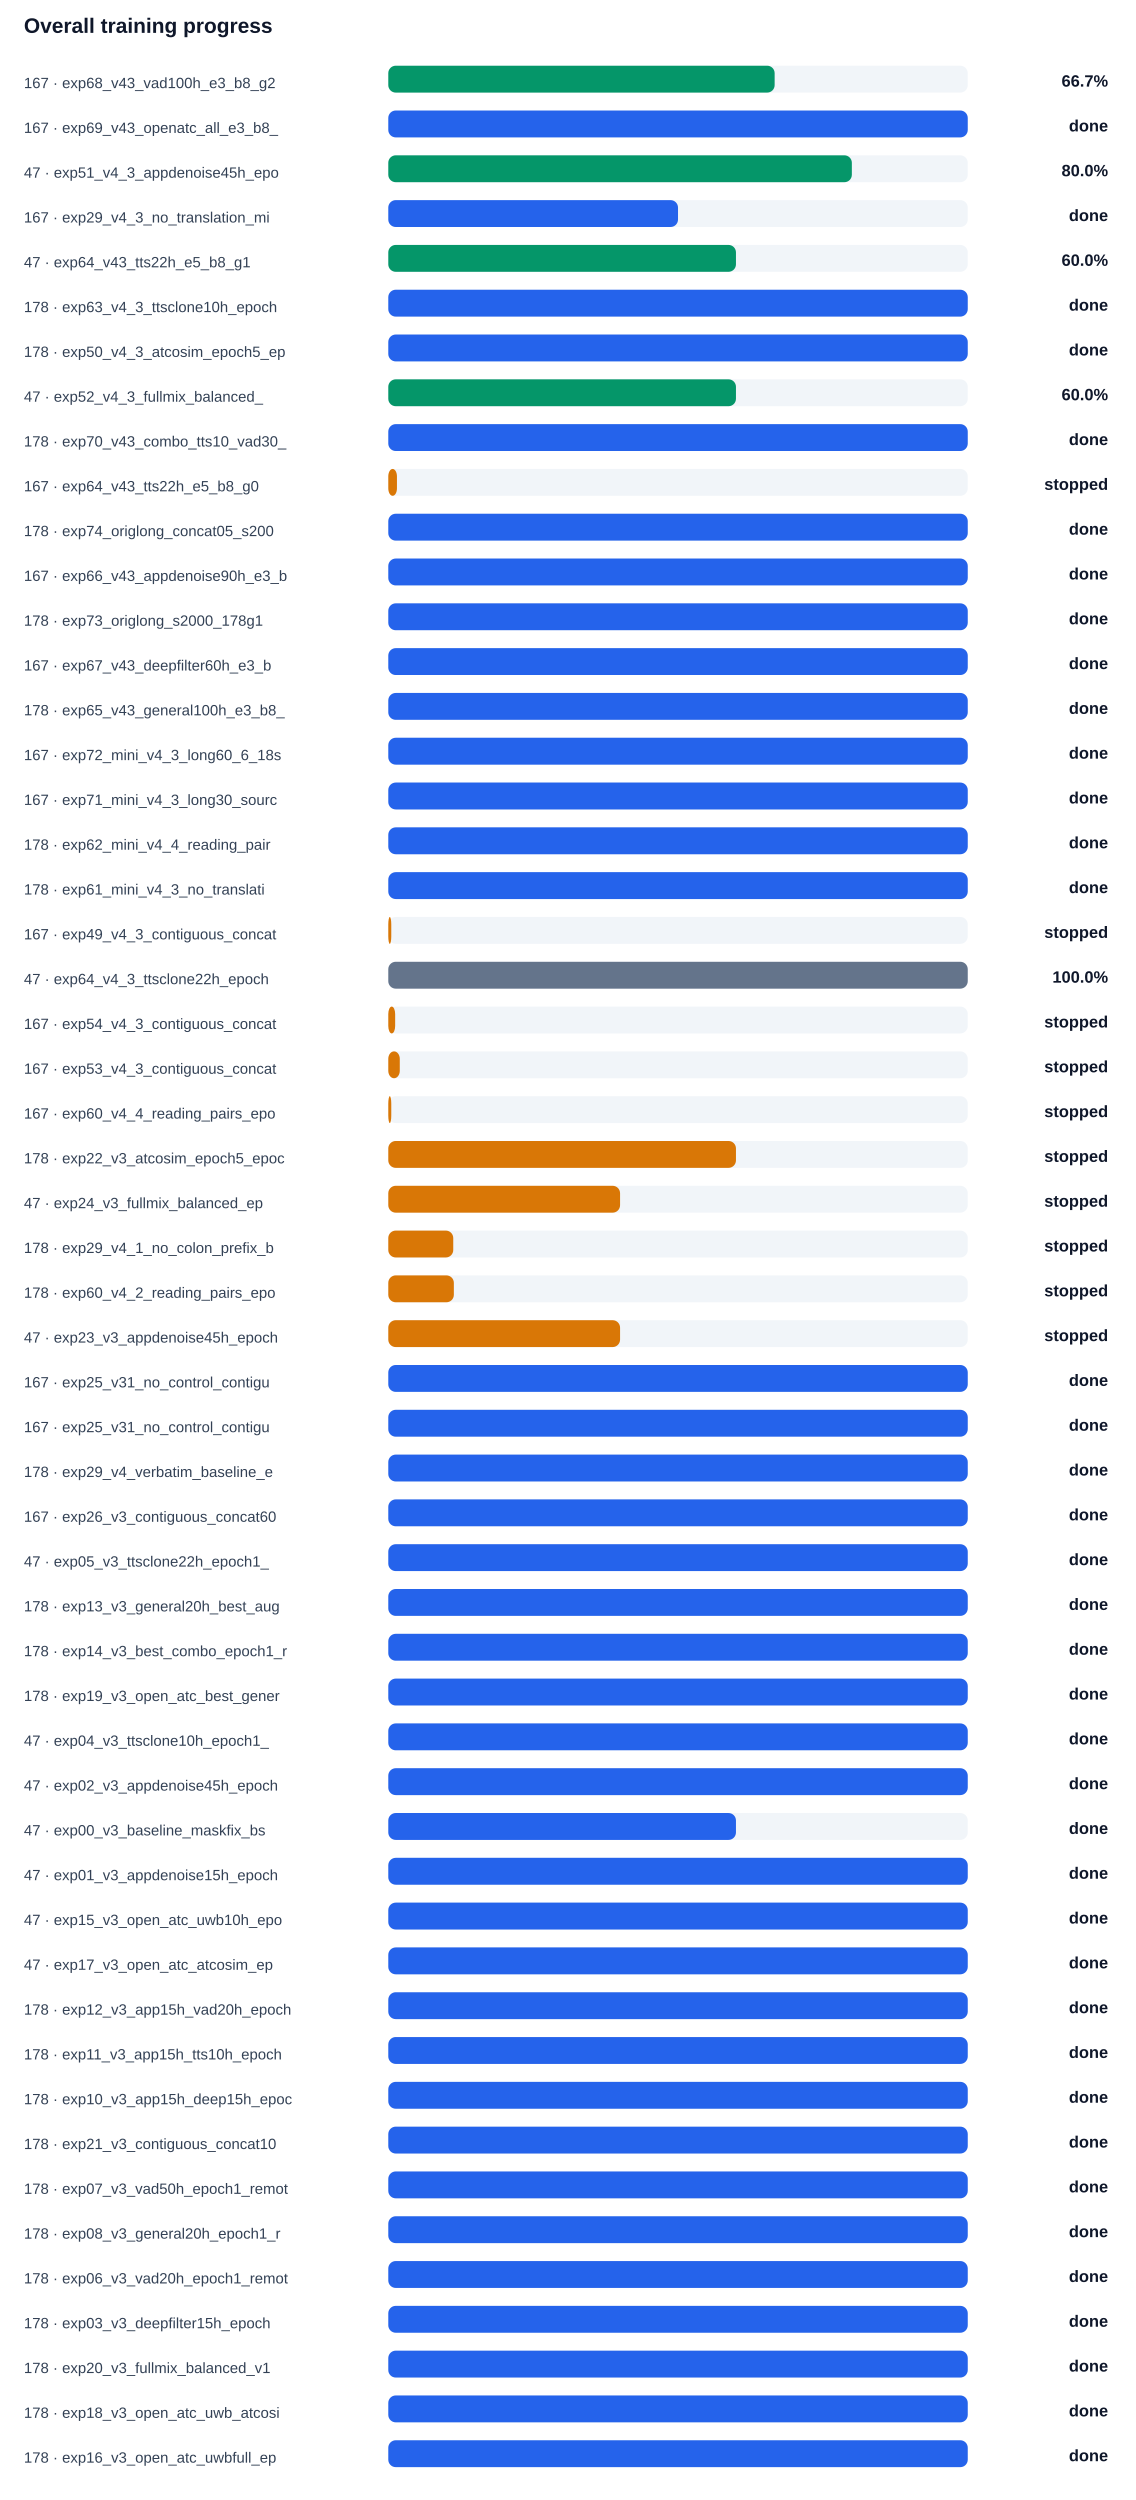
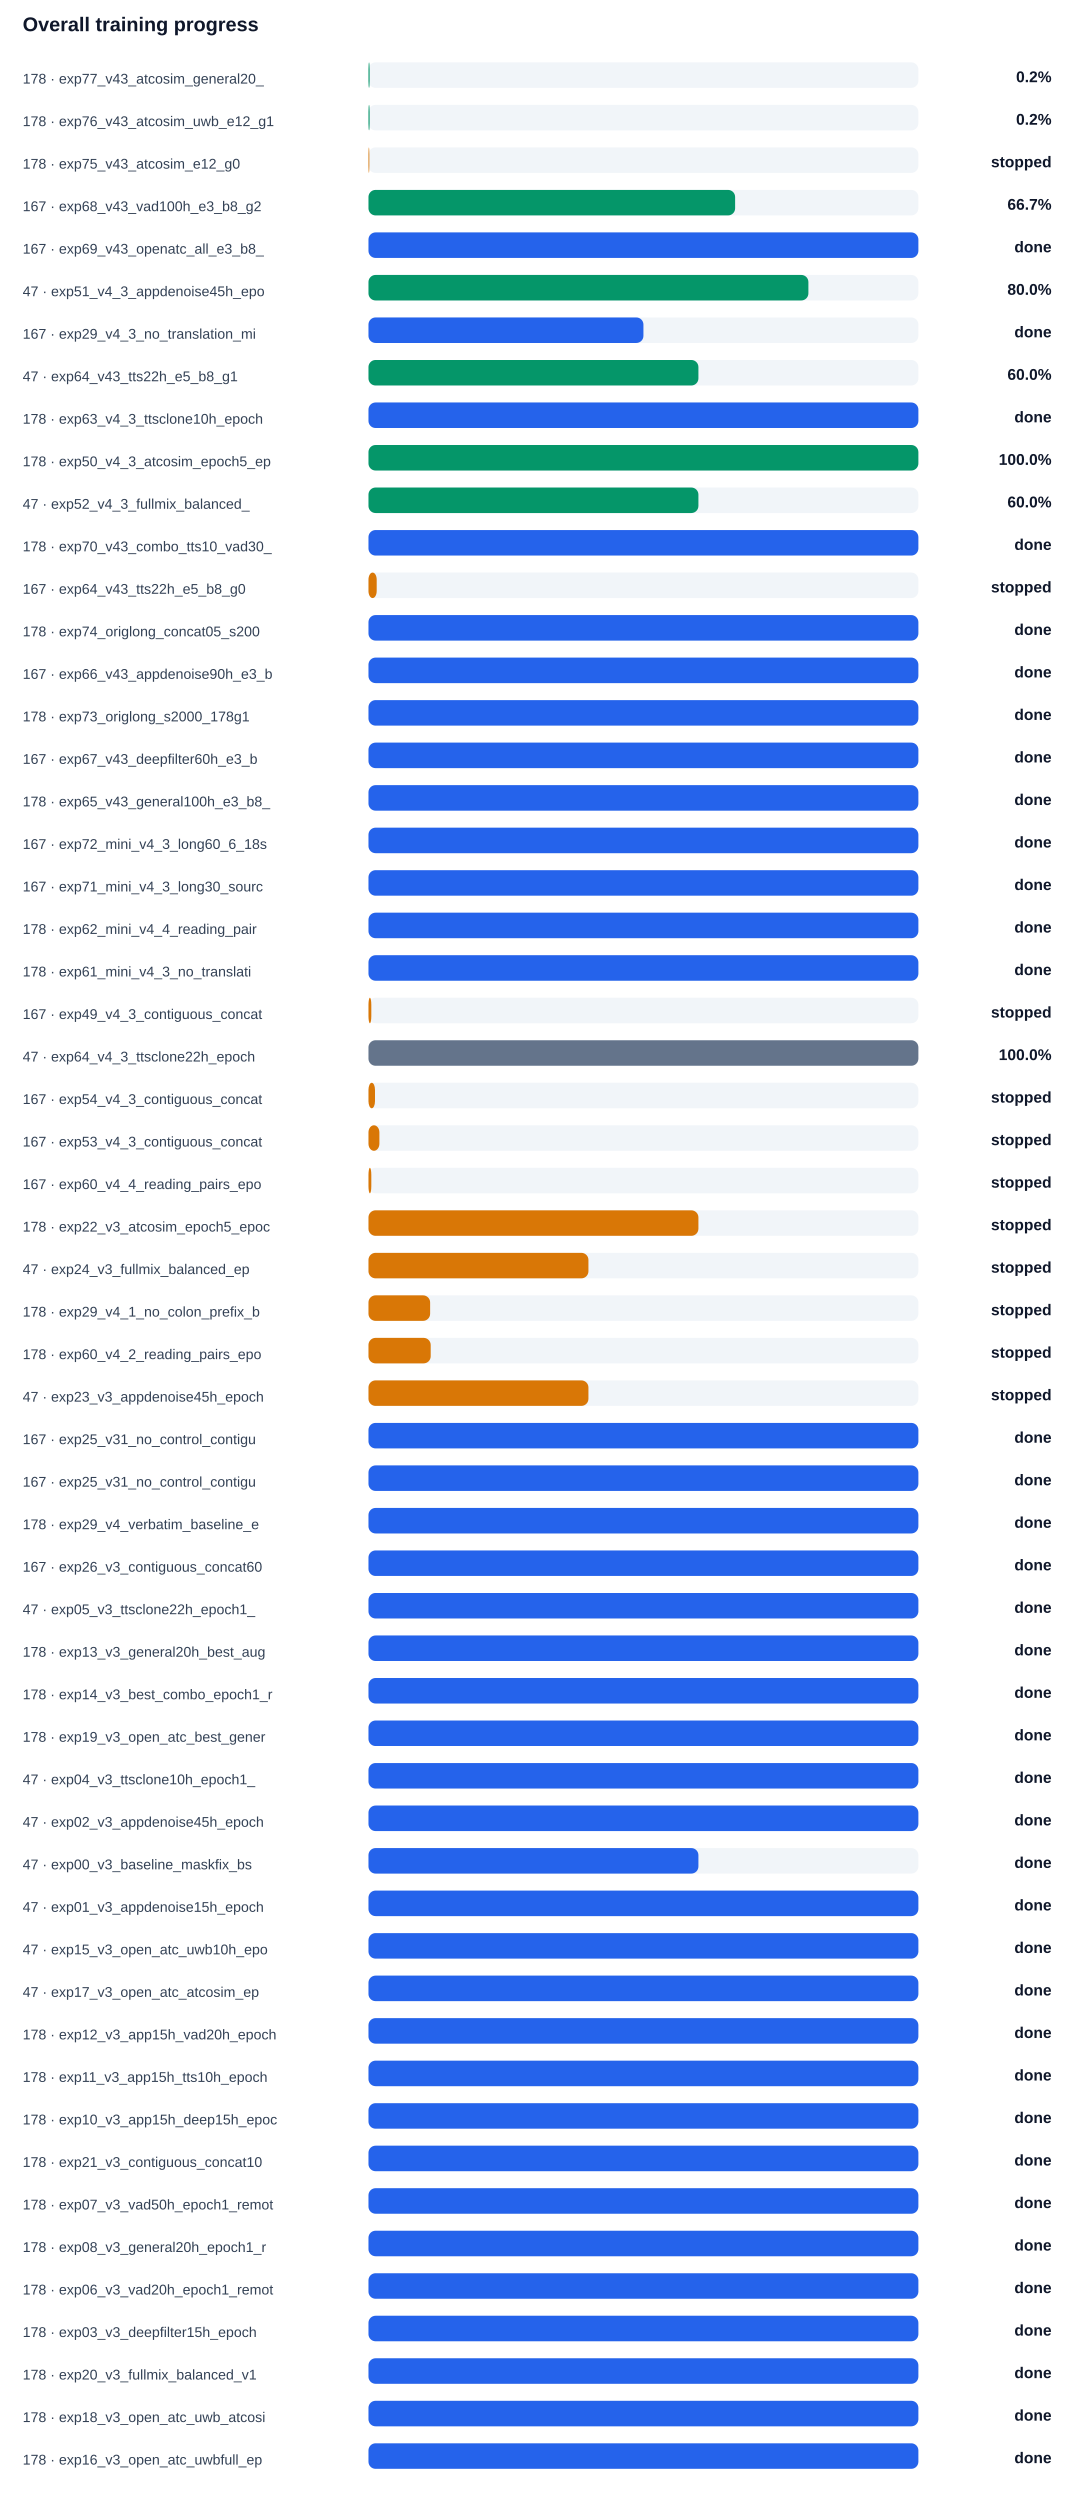
- <svg xmlns="http://www.w3.org/2000/svg" width="100%" viewBox="0 0 760 1674" style="max-width:760px;background:#ffffff;border:1px solid #e5e7eb;border-radius:10px;">
+ <svg xmlns="http://www.w3.org/2000/svg" width="100%" viewBox="0 0 760 1764" style="max-width:760px;background:#ffffff;border:1px solid #e5e7eb;border-radius:10px;">
  <text x="16.0" y="22.0" font-size="14" fill="#0f172a" text-anchor="start" font-family="Arial, sans-serif" font-weight="700">Overall training progress</text>
-   <text x="16.0" y="59.0" font-size="10" fill="#334155" text-anchor="start" font-family="Arial, sans-serif" font-weight="400">167 · exp68_v43_vad100h_e3_b8_g2</text>
+   <text x="16.0" y="59.0" font-size="10" fill="#334155" text-anchor="start" font-family="Arial, sans-serif" font-weight="400">178 · exp77_v43_atcosim_general20_</text>
  <rect x="260" y="44" width="388" height="18" rx="5" fill="#f1f5f9" />
-   <rect x="260" y="44" width="258.7" height="18" rx="5" fill="#059669" />
-   <text x="742.0" y="58.0" font-size="11" fill="#0f172a" text-anchor="end" font-family="Arial, sans-serif" font-weight="700">66.7%</text>
-   <text x="16.0" y="89.0" font-size="10" fill="#334155" text-anchor="start" font-family="Arial, sans-serif" font-weight="400">167 · exp69_v43_openatc_all_e3_b8_</text>
+   <rect x="260" y="44" width="0.8" height="18" rx="5" fill="#059669" />
+   <text x="742.0" y="58.0" font-size="11" fill="#0f172a" text-anchor="end" font-family="Arial, sans-serif" font-weight="700">0.2%</text>
+   <text x="16.0" y="89.0" font-size="10" fill="#334155" text-anchor="start" font-family="Arial, sans-serif" font-weight="400">178 · exp76_v43_atcosim_uwb_e12_g1</text>
  <rect x="260" y="74" width="388" height="18" rx="5" fill="#f1f5f9" />
-   <rect x="260" y="74" width="388.0" height="18" rx="5" fill="#2563eb" />
-   <text x="742.0" y="88.0" font-size="11" fill="#0f172a" text-anchor="end" font-family="Arial, sans-serif" font-weight="700">done</text>
-   <text x="16.0" y="119.0" font-size="10" fill="#334155" text-anchor="start" font-family="Arial, sans-serif" font-weight="400">47 · exp51_v4_3_appdenoise45h_epo</text>
+   <rect x="260" y="74" width="0.8" height="18" rx="5" fill="#059669" />
+   <text x="742.0" y="88.0" font-size="11" fill="#0f172a" text-anchor="end" font-family="Arial, sans-serif" font-weight="700">0.2%</text>
+   <text x="16.0" y="119.0" font-size="10" fill="#334155" text-anchor="start" font-family="Arial, sans-serif" font-weight="400">178 · exp75_v43_atcosim_e12_g0</text>
  <rect x="260" y="104" width="388" height="18" rx="5" fill="#f1f5f9" />
-   <rect x="260" y="104" width="310.4" height="18" rx="5" fill="#059669" />
-   <text x="742.0" y="118.0" font-size="11" fill="#0f172a" text-anchor="end" font-family="Arial, sans-serif" font-weight="700">80.0%</text>
-   <text x="16.0" y="149.0" font-size="10" fill="#334155" text-anchor="start" font-family="Arial, sans-serif" font-weight="400">167 · exp29_v4_3_no_translation_mi</text>
+   <rect x="260" y="104" width="0.6" height="18" rx="5" fill="#d97706" />
+   <text x="742.0" y="118.0" font-size="11" fill="#0f172a" text-anchor="end" font-family="Arial, sans-serif" font-weight="700">stopped</text>
+   <text x="16.0" y="149.0" font-size="10" fill="#334155" text-anchor="start" font-family="Arial, sans-serif" font-weight="400">167 · exp68_v43_vad100h_e3_b8_g2</text>
  <rect x="260" y="134" width="388" height="18" rx="5" fill="#f1f5f9" />
-   <rect x="260" y="134" width="194.0" height="18" rx="5" fill="#2563eb" />
-   <text x="742.0" y="148.0" font-size="11" fill="#0f172a" text-anchor="end" font-family="Arial, sans-serif" font-weight="700">done</text>
-   <text x="16.0" y="179.0" font-size="10" fill="#334155" text-anchor="start" font-family="Arial, sans-serif" font-weight="400">47 · exp64_v43_tts22h_e5_b8_g1</text>
+   <rect x="260" y="134" width="258.7" height="18" rx="5" fill="#059669" />
+   <text x="742.0" y="148.0" font-size="11" fill="#0f172a" text-anchor="end" font-family="Arial, sans-serif" font-weight="700">66.7%</text>
+   <text x="16.0" y="179.0" font-size="10" fill="#334155" text-anchor="start" font-family="Arial, sans-serif" font-weight="400">167 · exp69_v43_openatc_all_e3_b8_</text>
  <rect x="260" y="164" width="388" height="18" rx="5" fill="#f1f5f9" />
-   <rect x="260" y="164" width="232.8" height="18" rx="5" fill="#059669" />
-   <text x="742.0" y="178.0" font-size="11" fill="#0f172a" text-anchor="end" font-family="Arial, sans-serif" font-weight="700">60.0%</text>
-   <text x="16.0" y="209.0" font-size="10" fill="#334155" text-anchor="start" font-family="Arial, sans-serif" font-weight="400">178 · exp63_v4_3_ttsclone10h_epoch</text>
+   <rect x="260" y="164" width="388.0" height="18" rx="5" fill="#2563eb" />
+   <text x="742.0" y="178.0" font-size="11" fill="#0f172a" text-anchor="end" font-family="Arial, sans-serif" font-weight="700">done</text>
+   <text x="16.0" y="209.0" font-size="10" fill="#334155" text-anchor="start" font-family="Arial, sans-serif" font-weight="400">47 · exp51_v4_3_appdenoise45h_epo</text>
  <rect x="260" y="194" width="388" height="18" rx="5" fill="#f1f5f9" />
-   <rect x="260" y="194" width="388.0" height="18" rx="5" fill="#2563eb" />
-   <text x="742.0" y="208.0" font-size="11" fill="#0f172a" text-anchor="end" font-family="Arial, sans-serif" font-weight="700">done</text>
-   <text x="16.0" y="239.0" font-size="10" fill="#334155" text-anchor="start" font-family="Arial, sans-serif" font-weight="400">178 · exp50_v4_3_atcosim_epoch5_ep</text>
+   <rect x="260" y="194" width="310.4" height="18" rx="5" fill="#059669" />
+   <text x="742.0" y="208.0" font-size="11" fill="#0f172a" text-anchor="end" font-family="Arial, sans-serif" font-weight="700">80.0%</text>
+   <text x="16.0" y="239.0" font-size="10" fill="#334155" text-anchor="start" font-family="Arial, sans-serif" font-weight="400">167 · exp29_v4_3_no_translation_mi</text>
  <rect x="260" y="224" width="388" height="18" rx="5" fill="#f1f5f9" />
-   <rect x="260" y="224" width="388.0" height="18" rx="5" fill="#2563eb" />
+   <rect x="260" y="224" width="194.0" height="18" rx="5" fill="#2563eb" />
  <text x="742.0" y="238.0" font-size="11" fill="#0f172a" text-anchor="end" font-family="Arial, sans-serif" font-weight="700">done</text>
-   <text x="16.0" y="269.0" font-size="10" fill="#334155" text-anchor="start" font-family="Arial, sans-serif" font-weight="400">47 · exp52_v4_3_fullmix_balanced_</text>
+   <text x="16.0" y="269.0" font-size="10" fill="#334155" text-anchor="start" font-family="Arial, sans-serif" font-weight="400">47 · exp64_v43_tts22h_e5_b8_g1</text>
  <rect x="260" y="254" width="388" height="18" rx="5" fill="#f1f5f9" />
  <rect x="260" y="254" width="232.8" height="18" rx="5" fill="#059669" />
  <text x="742.0" y="268.0" font-size="11" fill="#0f172a" text-anchor="end" font-family="Arial, sans-serif" font-weight="700">60.0%</text>
-   <text x="16.0" y="299.0" font-size="10" fill="#334155" text-anchor="start" font-family="Arial, sans-serif" font-weight="400">178 · exp70_v43_combo_tts10_vad30_</text>
+   <text x="16.0" y="299.0" font-size="10" fill="#334155" text-anchor="start" font-family="Arial, sans-serif" font-weight="400">178 · exp63_v4_3_ttsclone10h_epoch</text>
  <rect x="260" y="284" width="388" height="18" rx="5" fill="#f1f5f9" />
  <rect x="260" y="284" width="388.0" height="18" rx="5" fill="#2563eb" />
  <text x="742.0" y="298.0" font-size="11" fill="#0f172a" text-anchor="end" font-family="Arial, sans-serif" font-weight="700">done</text>
-   <text x="16.0" y="329.0" font-size="10" fill="#334155" text-anchor="start" font-family="Arial, sans-serif" font-weight="400">167 · exp64_v43_tts22h_e5_b8_g0</text>
+   <text x="16.0" y="329.0" font-size="10" fill="#334155" text-anchor="start" font-family="Arial, sans-serif" font-weight="400">178 · exp50_v4_3_atcosim_epoch5_ep</text>
  <rect x="260" y="314" width="388" height="18" rx="5" fill="#f1f5f9" />
-   <rect x="260" y="314" width="5.8" height="18" rx="5" fill="#d97706" />
-   <text x="742.0" y="328.0" font-size="11" fill="#0f172a" text-anchor="end" font-family="Arial, sans-serif" font-weight="700">stopped</text>
-   <text x="16.0" y="359.0" font-size="10" fill="#334155" text-anchor="start" font-family="Arial, sans-serif" font-weight="400">178 · exp74_origlong_concat05_s200</text>
+   <rect x="260" y="314" width="388.0" height="18" rx="5" fill="#059669" />
+   <text x="742.0" y="328.0" font-size="11" fill="#0f172a" text-anchor="end" font-family="Arial, sans-serif" font-weight="700">100.0%</text>
+   <text x="16.0" y="359.0" font-size="10" fill="#334155" text-anchor="start" font-family="Arial, sans-serif" font-weight="400">47 · exp52_v4_3_fullmix_balanced_</text>
  <rect x="260" y="344" width="388" height="18" rx="5" fill="#f1f5f9" />
-   <rect x="260" y="344" width="388.0" height="18" rx="5" fill="#2563eb" />
-   <text x="742.0" y="358.0" font-size="11" fill="#0f172a" text-anchor="end" font-family="Arial, sans-serif" font-weight="700">done</text>
-   <text x="16.0" y="389.0" font-size="10" fill="#334155" text-anchor="start" font-family="Arial, sans-serif" font-weight="400">167 · exp66_v43_appdenoise90h_e3_b</text>
+   <rect x="260" y="344" width="232.8" height="18" rx="5" fill="#059669" />
+   <text x="742.0" y="358.0" font-size="11" fill="#0f172a" text-anchor="end" font-family="Arial, sans-serif" font-weight="700">60.0%</text>
+   <text x="16.0" y="389.0" font-size="10" fill="#334155" text-anchor="start" font-family="Arial, sans-serif" font-weight="400">178 · exp70_v43_combo_tts10_vad30_</text>
  <rect x="260" y="374" width="388" height="18" rx="5" fill="#f1f5f9" />
  <rect x="260" y="374" width="388.0" height="18" rx="5" fill="#2563eb" />
  <text x="742.0" y="388.0" font-size="11" fill="#0f172a" text-anchor="end" font-family="Arial, sans-serif" font-weight="700">done</text>
-   <text x="16.0" y="419.0" font-size="10" fill="#334155" text-anchor="start" font-family="Arial, sans-serif" font-weight="400">178 · exp73_origlong_s2000_178g1</text>
+   <text x="16.0" y="419.0" font-size="10" fill="#334155" text-anchor="start" font-family="Arial, sans-serif" font-weight="400">167 · exp64_v43_tts22h_e5_b8_g0</text>
  <rect x="260" y="404" width="388" height="18" rx="5" fill="#f1f5f9" />
-   <rect x="260" y="404" width="388.0" height="18" rx="5" fill="#2563eb" />
-   <text x="742.0" y="418.0" font-size="11" fill="#0f172a" text-anchor="end" font-family="Arial, sans-serif" font-weight="700">done</text>
-   <text x="16.0" y="449.0" font-size="10" fill="#334155" text-anchor="start" font-family="Arial, sans-serif" font-weight="400">167 · exp67_v43_deepfilter60h_e3_b</text>
+   <rect x="260" y="404" width="5.8" height="18" rx="5" fill="#d97706" />
+   <text x="742.0" y="418.0" font-size="11" fill="#0f172a" text-anchor="end" font-family="Arial, sans-serif" font-weight="700">stopped</text>
+   <text x="16.0" y="449.0" font-size="10" fill="#334155" text-anchor="start" font-family="Arial, sans-serif" font-weight="400">178 · exp74_origlong_concat05_s200</text>
  <rect x="260" y="434" width="388" height="18" rx="5" fill="#f1f5f9" />
  <rect x="260" y="434" width="388.0" height="18" rx="5" fill="#2563eb" />
  <text x="742.0" y="448.0" font-size="11" fill="#0f172a" text-anchor="end" font-family="Arial, sans-serif" font-weight="700">done</text>
-   <text x="16.0" y="479.0" font-size="10" fill="#334155" text-anchor="start" font-family="Arial, sans-serif" font-weight="400">178 · exp65_v43_general100h_e3_b8_</text>
+   <text x="16.0" y="479.0" font-size="10" fill="#334155" text-anchor="start" font-family="Arial, sans-serif" font-weight="400">167 · exp66_v43_appdenoise90h_e3_b</text>
  <rect x="260" y="464" width="388" height="18" rx="5" fill="#f1f5f9" />
  <rect x="260" y="464" width="388.0" height="18" rx="5" fill="#2563eb" />
  <text x="742.0" y="478.0" font-size="11" fill="#0f172a" text-anchor="end" font-family="Arial, sans-serif" font-weight="700">done</text>
-   <text x="16.0" y="509.0" font-size="10" fill="#334155" text-anchor="start" font-family="Arial, sans-serif" font-weight="400">167 · exp72_mini_v4_3_long60_6_18s</text>
+   <text x="16.0" y="509.0" font-size="10" fill="#334155" text-anchor="start" font-family="Arial, sans-serif" font-weight="400">178 · exp73_origlong_s2000_178g1</text>
  <rect x="260" y="494" width="388" height="18" rx="5" fill="#f1f5f9" />
  <rect x="260" y="494" width="388.0" height="18" rx="5" fill="#2563eb" />
  <text x="742.0" y="508.0" font-size="11" fill="#0f172a" text-anchor="end" font-family="Arial, sans-serif" font-weight="700">done</text>
-   <text x="16.0" y="539.0" font-size="10" fill="#334155" text-anchor="start" font-family="Arial, sans-serif" font-weight="400">167 · exp71_mini_v4_3_long30_sourc</text>
+   <text x="16.0" y="539.0" font-size="10" fill="#334155" text-anchor="start" font-family="Arial, sans-serif" font-weight="400">167 · exp67_v43_deepfilter60h_e3_b</text>
  <rect x="260" y="524" width="388" height="18" rx="5" fill="#f1f5f9" />
  <rect x="260" y="524" width="388.0" height="18" rx="5" fill="#2563eb" />
  <text x="742.0" y="538.0" font-size="11" fill="#0f172a" text-anchor="end" font-family="Arial, sans-serif" font-weight="700">done</text>
-   <text x="16.0" y="569.0" font-size="10" fill="#334155" text-anchor="start" font-family="Arial, sans-serif" font-weight="400">178 · exp62_mini_v4_4_reading_pair</text>
+   <text x="16.0" y="569.0" font-size="10" fill="#334155" text-anchor="start" font-family="Arial, sans-serif" font-weight="400">178 · exp65_v43_general100h_e3_b8_</text>
  <rect x="260" y="554" width="388" height="18" rx="5" fill="#f1f5f9" />
  <rect x="260" y="554" width="388.0" height="18" rx="5" fill="#2563eb" />
  <text x="742.0" y="568.0" font-size="11" fill="#0f172a" text-anchor="end" font-family="Arial, sans-serif" font-weight="700">done</text>
-   <text x="16.0" y="599.0" font-size="10" fill="#334155" text-anchor="start" font-family="Arial, sans-serif" font-weight="400">178 · exp61_mini_v4_3_no_translati</text>
+   <text x="16.0" y="599.0" font-size="10" fill="#334155" text-anchor="start" font-family="Arial, sans-serif" font-weight="400">167 · exp72_mini_v4_3_long60_6_18s</text>
  <rect x="260" y="584" width="388" height="18" rx="5" fill="#f1f5f9" />
  <rect x="260" y="584" width="388.0" height="18" rx="5" fill="#2563eb" />
  <text x="742.0" y="598.0" font-size="11" fill="#0f172a" text-anchor="end" font-family="Arial, sans-serif" font-weight="700">done</text>
-   <text x="16.0" y="629.0" font-size="10" fill="#334155" text-anchor="start" font-family="Arial, sans-serif" font-weight="400">167 · exp49_v4_3_contiguous_concat</text>
+   <text x="16.0" y="629.0" font-size="10" fill="#334155" text-anchor="start" font-family="Arial, sans-serif" font-weight="400">167 · exp71_mini_v4_3_long30_sourc</text>
  <rect x="260" y="614" width="388" height="18" rx="5" fill="#f1f5f9" />
-   <rect x="260" y="614" width="2.0" height="18" rx="5" fill="#d97706" />
-   <text x="742.0" y="628.0" font-size="11" fill="#0f172a" text-anchor="end" font-family="Arial, sans-serif" font-weight="700">stopped</text>
-   <text x="16.0" y="659.0" font-size="10" fill="#334155" text-anchor="start" font-family="Arial, sans-serif" font-weight="400">47 · exp64_v4_3_ttsclone22h_epoch</text>
+   <rect x="260" y="614" width="388.0" height="18" rx="5" fill="#2563eb" />
+   <text x="742.0" y="628.0" font-size="11" fill="#0f172a" text-anchor="end" font-family="Arial, sans-serif" font-weight="700">done</text>
+   <text x="16.0" y="659.0" font-size="10" fill="#334155" text-anchor="start" font-family="Arial, sans-serif" font-weight="400">178 · exp62_mini_v4_4_reading_pair</text>
  <rect x="260" y="644" width="388" height="18" rx="5" fill="#f1f5f9" />
-   <rect x="260" y="644" width="388.0" height="18" rx="5" fill="#64748b" />
-   <text x="742.0" y="658.0" font-size="11" fill="#0f172a" text-anchor="end" font-family="Arial, sans-serif" font-weight="700">100.0%</text>
-   <text x="16.0" y="689.0" font-size="10" fill="#334155" text-anchor="start" font-family="Arial, sans-serif" font-weight="400">167 · exp54_v4_3_contiguous_concat</text>
+   <rect x="260" y="644" width="388.0" height="18" rx="5" fill="#2563eb" />
+   <text x="742.0" y="658.0" font-size="11" fill="#0f172a" text-anchor="end" font-family="Arial, sans-serif" font-weight="700">done</text>
+   <text x="16.0" y="689.0" font-size="10" fill="#334155" text-anchor="start" font-family="Arial, sans-serif" font-weight="400">178 · exp61_mini_v4_3_no_translati</text>
  <rect x="260" y="674" width="388" height="18" rx="5" fill="#f1f5f9" />
-   <rect x="260" y="674" width="4.6" height="18" rx="5" fill="#d97706" />
-   <text x="742.0" y="688.0" font-size="11" fill="#0f172a" text-anchor="end" font-family="Arial, sans-serif" font-weight="700">stopped</text>
-   <text x="16.0" y="719.0" font-size="10" fill="#334155" text-anchor="start" font-family="Arial, sans-serif" font-weight="400">167 · exp53_v4_3_contiguous_concat</text>
+   <rect x="260" y="674" width="388.0" height="18" rx="5" fill="#2563eb" />
+   <text x="742.0" y="688.0" font-size="11" fill="#0f172a" text-anchor="end" font-family="Arial, sans-serif" font-weight="700">done</text>
+   <text x="16.0" y="719.0" font-size="10" fill="#334155" text-anchor="start" font-family="Arial, sans-serif" font-weight="400">167 · exp49_v4_3_contiguous_concat</text>
  <rect x="260" y="704" width="388" height="18" rx="5" fill="#f1f5f9" />
-   <rect x="260" y="704" width="7.7" height="18" rx="5" fill="#d97706" />
+   <rect x="260" y="704" width="2.0" height="18" rx="5" fill="#d97706" />
  <text x="742.0" y="718.0" font-size="11" fill="#0f172a" text-anchor="end" font-family="Arial, sans-serif" font-weight="700">stopped</text>
-   <text x="16.0" y="749.0" font-size="10" fill="#334155" text-anchor="start" font-family="Arial, sans-serif" font-weight="400">167 · exp60_v4_4_reading_pairs_epo</text>
+   <text x="16.0" y="749.0" font-size="10" fill="#334155" text-anchor="start" font-family="Arial, sans-serif" font-weight="400">47 · exp64_v4_3_ttsclone22h_epoch</text>
  <rect x="260" y="734" width="388" height="18" rx="5" fill="#f1f5f9" />
-   <rect x="260" y="734" width="2.0" height="18" rx="5" fill="#d97706" />
-   <text x="742.0" y="748.0" font-size="11" fill="#0f172a" text-anchor="end" font-family="Arial, sans-serif" font-weight="700">stopped</text>
-   <text x="16.0" y="779.0" font-size="10" fill="#334155" text-anchor="start" font-family="Arial, sans-serif" font-weight="400">178 · exp22_v3_atcosim_epoch5_epoc</text>
+   <rect x="260" y="734" width="388.0" height="18" rx="5" fill="#64748b" />
+   <text x="742.0" y="748.0" font-size="11" fill="#0f172a" text-anchor="end" font-family="Arial, sans-serif" font-weight="700">100.0%</text>
+   <text x="16.0" y="779.0" font-size="10" fill="#334155" text-anchor="start" font-family="Arial, sans-serif" font-weight="400">167 · exp54_v4_3_contiguous_concat</text>
  <rect x="260" y="764" width="388" height="18" rx="5" fill="#f1f5f9" />
-   <rect x="260" y="764" width="232.8" height="18" rx="5" fill="#d97706" />
+   <rect x="260" y="764" width="4.6" height="18" rx="5" fill="#d97706" />
  <text x="742.0" y="778.0" font-size="11" fill="#0f172a" text-anchor="end" font-family="Arial, sans-serif" font-weight="700">stopped</text>
-   <text x="16.0" y="809.0" font-size="10" fill="#334155" text-anchor="start" font-family="Arial, sans-serif" font-weight="400">47 · exp24_v3_fullmix_balanced_ep</text>
+   <text x="16.0" y="809.0" font-size="10" fill="#334155" text-anchor="start" font-family="Arial, sans-serif" font-weight="400">167 · exp53_v4_3_contiguous_concat</text>
  <rect x="260" y="794" width="388" height="18" rx="5" fill="#f1f5f9" />
-   <rect x="260" y="794" width="155.2" height="18" rx="5" fill="#d97706" />
+   <rect x="260" y="794" width="7.7" height="18" rx="5" fill="#d97706" />
  <text x="742.0" y="808.0" font-size="11" fill="#0f172a" text-anchor="end" font-family="Arial, sans-serif" font-weight="700">stopped</text>
-   <text x="16.0" y="839.0" font-size="10" fill="#334155" text-anchor="start" font-family="Arial, sans-serif" font-weight="400">178 · exp29_v4_1_no_colon_prefix_b</text>
+   <text x="16.0" y="839.0" font-size="10" fill="#334155" text-anchor="start" font-family="Arial, sans-serif" font-weight="400">167 · exp60_v4_4_reading_pairs_epo</text>
  <rect x="260" y="824" width="388" height="18" rx="5" fill="#f1f5f9" />
-   <rect x="260" y="824" width="43.5" height="18" rx="5" fill="#d97706" />
+   <rect x="260" y="824" width="2.0" height="18" rx="5" fill="#d97706" />
  <text x="742.0" y="838.0" font-size="11" fill="#0f172a" text-anchor="end" font-family="Arial, sans-serif" font-weight="700">stopped</text>
-   <text x="16.0" y="869.0" font-size="10" fill="#334155" text-anchor="start" font-family="Arial, sans-serif" font-weight="400">178 · exp60_v4_2_reading_pairs_epo</text>
+   <text x="16.0" y="869.0" font-size="10" fill="#334155" text-anchor="start" font-family="Arial, sans-serif" font-weight="400">178 · exp22_v3_atcosim_epoch5_epoc</text>
  <rect x="260" y="854" width="388" height="18" rx="5" fill="#f1f5f9" />
-   <rect x="260" y="854" width="43.9" height="18" rx="5" fill="#d97706" />
+   <rect x="260" y="854" width="232.8" height="18" rx="5" fill="#d97706" />
  <text x="742.0" y="868.0" font-size="11" fill="#0f172a" text-anchor="end" font-family="Arial, sans-serif" font-weight="700">stopped</text>
-   <text x="16.0" y="899.0" font-size="10" fill="#334155" text-anchor="start" font-family="Arial, sans-serif" font-weight="400">47 · exp23_v3_appdenoise45h_epoch</text>
+   <text x="16.0" y="899.0" font-size="10" fill="#334155" text-anchor="start" font-family="Arial, sans-serif" font-weight="400">47 · exp24_v3_fullmix_balanced_ep</text>
  <rect x="260" y="884" width="388" height="18" rx="5" fill="#f1f5f9" />
  <rect x="260" y="884" width="155.2" height="18" rx="5" fill="#d97706" />
  <text x="742.0" y="898.0" font-size="11" fill="#0f172a" text-anchor="end" font-family="Arial, sans-serif" font-weight="700">stopped</text>
-   <text x="16.0" y="929.0" font-size="10" fill="#334155" text-anchor="start" font-family="Arial, sans-serif" font-weight="400">167 · exp25_v31_no_control_contigu</text>
+   <text x="16.0" y="929.0" font-size="10" fill="#334155" text-anchor="start" font-family="Arial, sans-serif" font-weight="400">178 · exp29_v4_1_no_colon_prefix_b</text>
  <rect x="260" y="914" width="388" height="18" rx="5" fill="#f1f5f9" />
-   <rect x="260" y="914" width="388.0" height="18" rx="5" fill="#2563eb" />
-   <text x="742.0" y="928.0" font-size="11" fill="#0f172a" text-anchor="end" font-family="Arial, sans-serif" font-weight="700">done</text>
-   <text x="16.0" y="959.0" font-size="10" fill="#334155" text-anchor="start" font-family="Arial, sans-serif" font-weight="400">167 · exp25_v31_no_control_contigu</text>
+   <rect x="260" y="914" width="43.5" height="18" rx="5" fill="#d97706" />
+   <text x="742.0" y="928.0" font-size="11" fill="#0f172a" text-anchor="end" font-family="Arial, sans-serif" font-weight="700">stopped</text>
+   <text x="16.0" y="959.0" font-size="10" fill="#334155" text-anchor="start" font-family="Arial, sans-serif" font-weight="400">178 · exp60_v4_2_reading_pairs_epo</text>
  <rect x="260" y="944" width="388" height="18" rx="5" fill="#f1f5f9" />
-   <rect x="260" y="944" width="388.0" height="18" rx="5" fill="#2563eb" />
-   <text x="742.0" y="958.0" font-size="11" fill="#0f172a" text-anchor="end" font-family="Arial, sans-serif" font-weight="700">done</text>
-   <text x="16.0" y="989.0" font-size="10" fill="#334155" text-anchor="start" font-family="Arial, sans-serif" font-weight="400">178 · exp29_v4_verbatim_baseline_e</text>
+   <rect x="260" y="944" width="43.9" height="18" rx="5" fill="#d97706" />
+   <text x="742.0" y="958.0" font-size="11" fill="#0f172a" text-anchor="end" font-family="Arial, sans-serif" font-weight="700">stopped</text>
+   <text x="16.0" y="989.0" font-size="10" fill="#334155" text-anchor="start" font-family="Arial, sans-serif" font-weight="400">47 · exp23_v3_appdenoise45h_epoch</text>
  <rect x="260" y="974" width="388" height="18" rx="5" fill="#f1f5f9" />
-   <rect x="260" y="974" width="388.0" height="18" rx="5" fill="#2563eb" />
-   <text x="742.0" y="988.0" font-size="11" fill="#0f172a" text-anchor="end" font-family="Arial, sans-serif" font-weight="700">done</text>
-   <text x="16.0" y="1019.0" font-size="10" fill="#334155" text-anchor="start" font-family="Arial, sans-serif" font-weight="400">167 · exp26_v3_contiguous_concat60</text>
+   <rect x="260" y="974" width="155.2" height="18" rx="5" fill="#d97706" />
+   <text x="742.0" y="988.0" font-size="11" fill="#0f172a" text-anchor="end" font-family="Arial, sans-serif" font-weight="700">stopped</text>
+   <text x="16.0" y="1019.0" font-size="10" fill="#334155" text-anchor="start" font-family="Arial, sans-serif" font-weight="400">167 · exp25_v31_no_control_contigu</text>
  <rect x="260" y="1004" width="388" height="18" rx="5" fill="#f1f5f9" />
  <rect x="260" y="1004" width="388.0" height="18" rx="5" fill="#2563eb" />
  <text x="742.0" y="1018.0" font-size="11" fill="#0f172a" text-anchor="end" font-family="Arial, sans-serif" font-weight="700">done</text>
-   <text x="16.0" y="1049.0" font-size="10" fill="#334155" text-anchor="start" font-family="Arial, sans-serif" font-weight="400">47 · exp05_v3_ttsclone22h_epoch1_</text>
+   <text x="16.0" y="1049.0" font-size="10" fill="#334155" text-anchor="start" font-family="Arial, sans-serif" font-weight="400">167 · exp25_v31_no_control_contigu</text>
  <rect x="260" y="1034" width="388" height="18" rx="5" fill="#f1f5f9" />
  <rect x="260" y="1034" width="388.0" height="18" rx="5" fill="#2563eb" />
  <text x="742.0" y="1048.0" font-size="11" fill="#0f172a" text-anchor="end" font-family="Arial, sans-serif" font-weight="700">done</text>
-   <text x="16.0" y="1079.0" font-size="10" fill="#334155" text-anchor="start" font-family="Arial, sans-serif" font-weight="400">178 · exp13_v3_general20h_best_aug</text>
+   <text x="16.0" y="1079.0" font-size="10" fill="#334155" text-anchor="start" font-family="Arial, sans-serif" font-weight="400">178 · exp29_v4_verbatim_baseline_e</text>
  <rect x="260" y="1064" width="388" height="18" rx="5" fill="#f1f5f9" />
  <rect x="260" y="1064" width="388.0" height="18" rx="5" fill="#2563eb" />
  <text x="742.0" y="1078.0" font-size="11" fill="#0f172a" text-anchor="end" font-family="Arial, sans-serif" font-weight="700">done</text>
-   <text x="16.0" y="1109.0" font-size="10" fill="#334155" text-anchor="start" font-family="Arial, sans-serif" font-weight="400">178 · exp14_v3_best_combo_epoch1_r</text>
+   <text x="16.0" y="1109.0" font-size="10" fill="#334155" text-anchor="start" font-family="Arial, sans-serif" font-weight="400">167 · exp26_v3_contiguous_concat60</text>
  <rect x="260" y="1094" width="388" height="18" rx="5" fill="#f1f5f9" />
  <rect x="260" y="1094" width="388.0" height="18" rx="5" fill="#2563eb" />
  <text x="742.0" y="1108.0" font-size="11" fill="#0f172a" text-anchor="end" font-family="Arial, sans-serif" font-weight="700">done</text>
-   <text x="16.0" y="1139.0" font-size="10" fill="#334155" text-anchor="start" font-family="Arial, sans-serif" font-weight="400">178 · exp19_v3_open_atc_best_gener</text>
+   <text x="16.0" y="1139.0" font-size="10" fill="#334155" text-anchor="start" font-family="Arial, sans-serif" font-weight="400">47 · exp05_v3_ttsclone22h_epoch1_</text>
  <rect x="260" y="1124" width="388" height="18" rx="5" fill="#f1f5f9" />
  <rect x="260" y="1124" width="388.0" height="18" rx="5" fill="#2563eb" />
  <text x="742.0" y="1138.0" font-size="11" fill="#0f172a" text-anchor="end" font-family="Arial, sans-serif" font-weight="700">done</text>
-   <text x="16.0" y="1169.0" font-size="10" fill="#334155" text-anchor="start" font-family="Arial, sans-serif" font-weight="400">47 · exp04_v3_ttsclone10h_epoch1_</text>
+   <text x="16.0" y="1169.0" font-size="10" fill="#334155" text-anchor="start" font-family="Arial, sans-serif" font-weight="400">178 · exp13_v3_general20h_best_aug</text>
  <rect x="260" y="1154" width="388" height="18" rx="5" fill="#f1f5f9" />
  <rect x="260" y="1154" width="388.0" height="18" rx="5" fill="#2563eb" />
  <text x="742.0" y="1168.0" font-size="11" fill="#0f172a" text-anchor="end" font-family="Arial, sans-serif" font-weight="700">done</text>
-   <text x="16.0" y="1199.0" font-size="10" fill="#334155" text-anchor="start" font-family="Arial, sans-serif" font-weight="400">47 · exp02_v3_appdenoise45h_epoch</text>
+   <text x="16.0" y="1199.0" font-size="10" fill="#334155" text-anchor="start" font-family="Arial, sans-serif" font-weight="400">178 · exp14_v3_best_combo_epoch1_r</text>
  <rect x="260" y="1184" width="388" height="18" rx="5" fill="#f1f5f9" />
  <rect x="260" y="1184" width="388.0" height="18" rx="5" fill="#2563eb" />
  <text x="742.0" y="1198.0" font-size="11" fill="#0f172a" text-anchor="end" font-family="Arial, sans-serif" font-weight="700">done</text>
-   <text x="16.0" y="1229.0" font-size="10" fill="#334155" text-anchor="start" font-family="Arial, sans-serif" font-weight="400">47 · exp00_v3_baseline_maskfix_bs</text>
+   <text x="16.0" y="1229.0" font-size="10" fill="#334155" text-anchor="start" font-family="Arial, sans-serif" font-weight="400">178 · exp19_v3_open_atc_best_gener</text>
  <rect x="260" y="1214" width="388" height="18" rx="5" fill="#f1f5f9" />
-   <rect x="260" y="1214" width="232.8" height="18" rx="5" fill="#2563eb" />
+   <rect x="260" y="1214" width="388.0" height="18" rx="5" fill="#2563eb" />
  <text x="742.0" y="1228.0" font-size="11" fill="#0f172a" text-anchor="end" font-family="Arial, sans-serif" font-weight="700">done</text>
-   <text x="16.0" y="1259.0" font-size="10" fill="#334155" text-anchor="start" font-family="Arial, sans-serif" font-weight="400">47 · exp01_v3_appdenoise15h_epoch</text>
+   <text x="16.0" y="1259.0" font-size="10" fill="#334155" text-anchor="start" font-family="Arial, sans-serif" font-weight="400">47 · exp04_v3_ttsclone10h_epoch1_</text>
  <rect x="260" y="1244" width="388" height="18" rx="5" fill="#f1f5f9" />
  <rect x="260" y="1244" width="388.0" height="18" rx="5" fill="#2563eb" />
  <text x="742.0" y="1258.0" font-size="11" fill="#0f172a" text-anchor="end" font-family="Arial, sans-serif" font-weight="700">done</text>
-   <text x="16.0" y="1289.0" font-size="10" fill="#334155" text-anchor="start" font-family="Arial, sans-serif" font-weight="400">47 · exp15_v3_open_atc_uwb10h_epo</text>
+   <text x="16.0" y="1289.0" font-size="10" fill="#334155" text-anchor="start" font-family="Arial, sans-serif" font-weight="400">47 · exp02_v3_appdenoise45h_epoch</text>
  <rect x="260" y="1274" width="388" height="18" rx="5" fill="#f1f5f9" />
  <rect x="260" y="1274" width="388.0" height="18" rx="5" fill="#2563eb" />
  <text x="742.0" y="1288.0" font-size="11" fill="#0f172a" text-anchor="end" font-family="Arial, sans-serif" font-weight="700">done</text>
-   <text x="16.0" y="1319.0" font-size="10" fill="#334155" text-anchor="start" font-family="Arial, sans-serif" font-weight="400">47 · exp17_v3_open_atc_atcosim_ep</text>
+   <text x="16.0" y="1319.0" font-size="10" fill="#334155" text-anchor="start" font-family="Arial, sans-serif" font-weight="400">47 · exp00_v3_baseline_maskfix_bs</text>
  <rect x="260" y="1304" width="388" height="18" rx="5" fill="#f1f5f9" />
-   <rect x="260" y="1304" width="388.0" height="18" rx="5" fill="#2563eb" />
+   <rect x="260" y="1304" width="232.8" height="18" rx="5" fill="#2563eb" />
  <text x="742.0" y="1318.0" font-size="11" fill="#0f172a" text-anchor="end" font-family="Arial, sans-serif" font-weight="700">done</text>
-   <text x="16.0" y="1349.0" font-size="10" fill="#334155" text-anchor="start" font-family="Arial, sans-serif" font-weight="400">178 · exp12_v3_app15h_vad20h_epoch</text>
+   <text x="16.0" y="1349.0" font-size="10" fill="#334155" text-anchor="start" font-family="Arial, sans-serif" font-weight="400">47 · exp01_v3_appdenoise15h_epoch</text>
  <rect x="260" y="1334" width="388" height="18" rx="5" fill="#f1f5f9" />
  <rect x="260" y="1334" width="388.0" height="18" rx="5" fill="#2563eb" />
  <text x="742.0" y="1348.0" font-size="11" fill="#0f172a" text-anchor="end" font-family="Arial, sans-serif" font-weight="700">done</text>
-   <text x="16.0" y="1379.0" font-size="10" fill="#334155" text-anchor="start" font-family="Arial, sans-serif" font-weight="400">178 · exp11_v3_app15h_tts10h_epoch</text>
+   <text x="16.0" y="1379.0" font-size="10" fill="#334155" text-anchor="start" font-family="Arial, sans-serif" font-weight="400">47 · exp15_v3_open_atc_uwb10h_epo</text>
  <rect x="260" y="1364" width="388" height="18" rx="5" fill="#f1f5f9" />
  <rect x="260" y="1364" width="388.0" height="18" rx="5" fill="#2563eb" />
  <text x="742.0" y="1378.0" font-size="11" fill="#0f172a" text-anchor="end" font-family="Arial, sans-serif" font-weight="700">done</text>
-   <text x="16.0" y="1409.0" font-size="10" fill="#334155" text-anchor="start" font-family="Arial, sans-serif" font-weight="400">178 · exp10_v3_app15h_deep15h_epoc</text>
+   <text x="16.0" y="1409.0" font-size="10" fill="#334155" text-anchor="start" font-family="Arial, sans-serif" font-weight="400">47 · exp17_v3_open_atc_atcosim_ep</text>
  <rect x="260" y="1394" width="388" height="18" rx="5" fill="#f1f5f9" />
  <rect x="260" y="1394" width="388.0" height="18" rx="5" fill="#2563eb" />
  <text x="742.0" y="1408.0" font-size="11" fill="#0f172a" text-anchor="end" font-family="Arial, sans-serif" font-weight="700">done</text>
-   <text x="16.0" y="1439.0" font-size="10" fill="#334155" text-anchor="start" font-family="Arial, sans-serif" font-weight="400">178 · exp21_v3_contiguous_concat10</text>
+   <text x="16.0" y="1439.0" font-size="10" fill="#334155" text-anchor="start" font-family="Arial, sans-serif" font-weight="400">178 · exp12_v3_app15h_vad20h_epoch</text>
  <rect x="260" y="1424" width="388" height="18" rx="5" fill="#f1f5f9" />
  <rect x="260" y="1424" width="388.0" height="18" rx="5" fill="#2563eb" />
  <text x="742.0" y="1438.0" font-size="11" fill="#0f172a" text-anchor="end" font-family="Arial, sans-serif" font-weight="700">done</text>
-   <text x="16.0" y="1469.0" font-size="10" fill="#334155" text-anchor="start" font-family="Arial, sans-serif" font-weight="400">178 · exp07_v3_vad50h_epoch1_remot</text>
+   <text x="16.0" y="1469.0" font-size="10" fill="#334155" text-anchor="start" font-family="Arial, sans-serif" font-weight="400">178 · exp11_v3_app15h_tts10h_epoch</text>
  <rect x="260" y="1454" width="388" height="18" rx="5" fill="#f1f5f9" />
  <rect x="260" y="1454" width="388.0" height="18" rx="5" fill="#2563eb" />
  <text x="742.0" y="1468.0" font-size="11" fill="#0f172a" text-anchor="end" font-family="Arial, sans-serif" font-weight="700">done</text>
-   <text x="16.0" y="1499.0" font-size="10" fill="#334155" text-anchor="start" font-family="Arial, sans-serif" font-weight="400">178 · exp08_v3_general20h_epoch1_r</text>
+   <text x="16.0" y="1499.0" font-size="10" fill="#334155" text-anchor="start" font-family="Arial, sans-serif" font-weight="400">178 · exp10_v3_app15h_deep15h_epoc</text>
  <rect x="260" y="1484" width="388" height="18" rx="5" fill="#f1f5f9" />
  <rect x="260" y="1484" width="388.0" height="18" rx="5" fill="#2563eb" />
  <text x="742.0" y="1498.0" font-size="11" fill="#0f172a" text-anchor="end" font-family="Arial, sans-serif" font-weight="700">done</text>
-   <text x="16.0" y="1529.0" font-size="10" fill="#334155" text-anchor="start" font-family="Arial, sans-serif" font-weight="400">178 · exp06_v3_vad20h_epoch1_remot</text>
+   <text x="16.0" y="1529.0" font-size="10" fill="#334155" text-anchor="start" font-family="Arial, sans-serif" font-weight="400">178 · exp21_v3_contiguous_concat10</text>
  <rect x="260" y="1514" width="388" height="18" rx="5" fill="#f1f5f9" />
  <rect x="260" y="1514" width="388.0" height="18" rx="5" fill="#2563eb" />
  <text x="742.0" y="1528.0" font-size="11" fill="#0f172a" text-anchor="end" font-family="Arial, sans-serif" font-weight="700">done</text>
-   <text x="16.0" y="1559.0" font-size="10" fill="#334155" text-anchor="start" font-family="Arial, sans-serif" font-weight="400">178 · exp03_v3_deepfilter15h_epoch</text>
+   <text x="16.0" y="1559.0" font-size="10" fill="#334155" text-anchor="start" font-family="Arial, sans-serif" font-weight="400">178 · exp07_v3_vad50h_epoch1_remot</text>
  <rect x="260" y="1544" width="388" height="18" rx="5" fill="#f1f5f9" />
  <rect x="260" y="1544" width="388.0" height="18" rx="5" fill="#2563eb" />
  <text x="742.0" y="1558.0" font-size="11" fill="#0f172a" text-anchor="end" font-family="Arial, sans-serif" font-weight="700">done</text>
-   <text x="16.0" y="1589.0" font-size="10" fill="#334155" text-anchor="start" font-family="Arial, sans-serif" font-weight="400">178 · exp20_v3_fullmix_balanced_v1</text>
+   <text x="16.0" y="1589.0" font-size="10" fill="#334155" text-anchor="start" font-family="Arial, sans-serif" font-weight="400">178 · exp08_v3_general20h_epoch1_r</text>
  <rect x="260" y="1574" width="388" height="18" rx="5" fill="#f1f5f9" />
  <rect x="260" y="1574" width="388.0" height="18" rx="5" fill="#2563eb" />
  <text x="742.0" y="1588.0" font-size="11" fill="#0f172a" text-anchor="end" font-family="Arial, sans-serif" font-weight="700">done</text>
-   <text x="16.0" y="1619.0" font-size="10" fill="#334155" text-anchor="start" font-family="Arial, sans-serif" font-weight="400">178 · exp18_v3_open_atc_uwb_atcosi</text>
+   <text x="16.0" y="1619.0" font-size="10" fill="#334155" text-anchor="start" font-family="Arial, sans-serif" font-weight="400">178 · exp06_v3_vad20h_epoch1_remot</text>
  <rect x="260" y="1604" width="388" height="18" rx="5" fill="#f1f5f9" />
  <rect x="260" y="1604" width="388.0" height="18" rx="5" fill="#2563eb" />
  <text x="742.0" y="1618.0" font-size="11" fill="#0f172a" text-anchor="end" font-family="Arial, sans-serif" font-weight="700">done</text>
-   <text x="16.0" y="1649.0" font-size="10" fill="#334155" text-anchor="start" font-family="Arial, sans-serif" font-weight="400">178 · exp16_v3_open_atc_uwbfull_ep</text>
+   <text x="16.0" y="1649.0" font-size="10" fill="#334155" text-anchor="start" font-family="Arial, sans-serif" font-weight="400">178 · exp03_v3_deepfilter15h_epoch</text>
  <rect x="260" y="1634" width="388" height="18" rx="5" fill="#f1f5f9" />
  <rect x="260" y="1634" width="388.0" height="18" rx="5" fill="#2563eb" />
  <text x="742.0" y="1648.0" font-size="11" fill="#0f172a" text-anchor="end" font-family="Arial, sans-serif" font-weight="700">done</text>
+   <text x="16.0" y="1679.0" font-size="10" fill="#334155" text-anchor="start" font-family="Arial, sans-serif" font-weight="400">178 · exp20_v3_fullmix_balanced_v1</text>
+   <rect x="260" y="1664" width="388" height="18" rx="5" fill="#f1f5f9" />
+   <rect x="260" y="1664" width="388.0" height="18" rx="5" fill="#2563eb" />
+   <text x="742.0" y="1678.0" font-size="11" fill="#0f172a" text-anchor="end" font-family="Arial, sans-serif" font-weight="700">done</text>
+   <text x="16.0" y="1709.0" font-size="10" fill="#334155" text-anchor="start" font-family="Arial, sans-serif" font-weight="400">178 · exp18_v3_open_atc_uwb_atcosi</text>
+   <rect x="260" y="1694" width="388" height="18" rx="5" fill="#f1f5f9" />
+   <rect x="260" y="1694" width="388.0" height="18" rx="5" fill="#2563eb" />
+   <text x="742.0" y="1708.0" font-size="11" fill="#0f172a" text-anchor="end" font-family="Arial, sans-serif" font-weight="700">done</text>
+   <text x="16.0" y="1739.0" font-size="10" fill="#334155" text-anchor="start" font-family="Arial, sans-serif" font-weight="400">178 · exp16_v3_open_atc_uwbfull_ep</text>
+   <rect x="260" y="1724" width="388" height="18" rx="5" fill="#f1f5f9" />
+   <rect x="260" y="1724" width="388.0" height="18" rx="5" fill="#2563eb" />
+   <text x="742.0" y="1738.0" font-size="11" fill="#0f172a" text-anchor="end" font-family="Arial, sans-serif" font-weight="700">done</text>
</svg>
